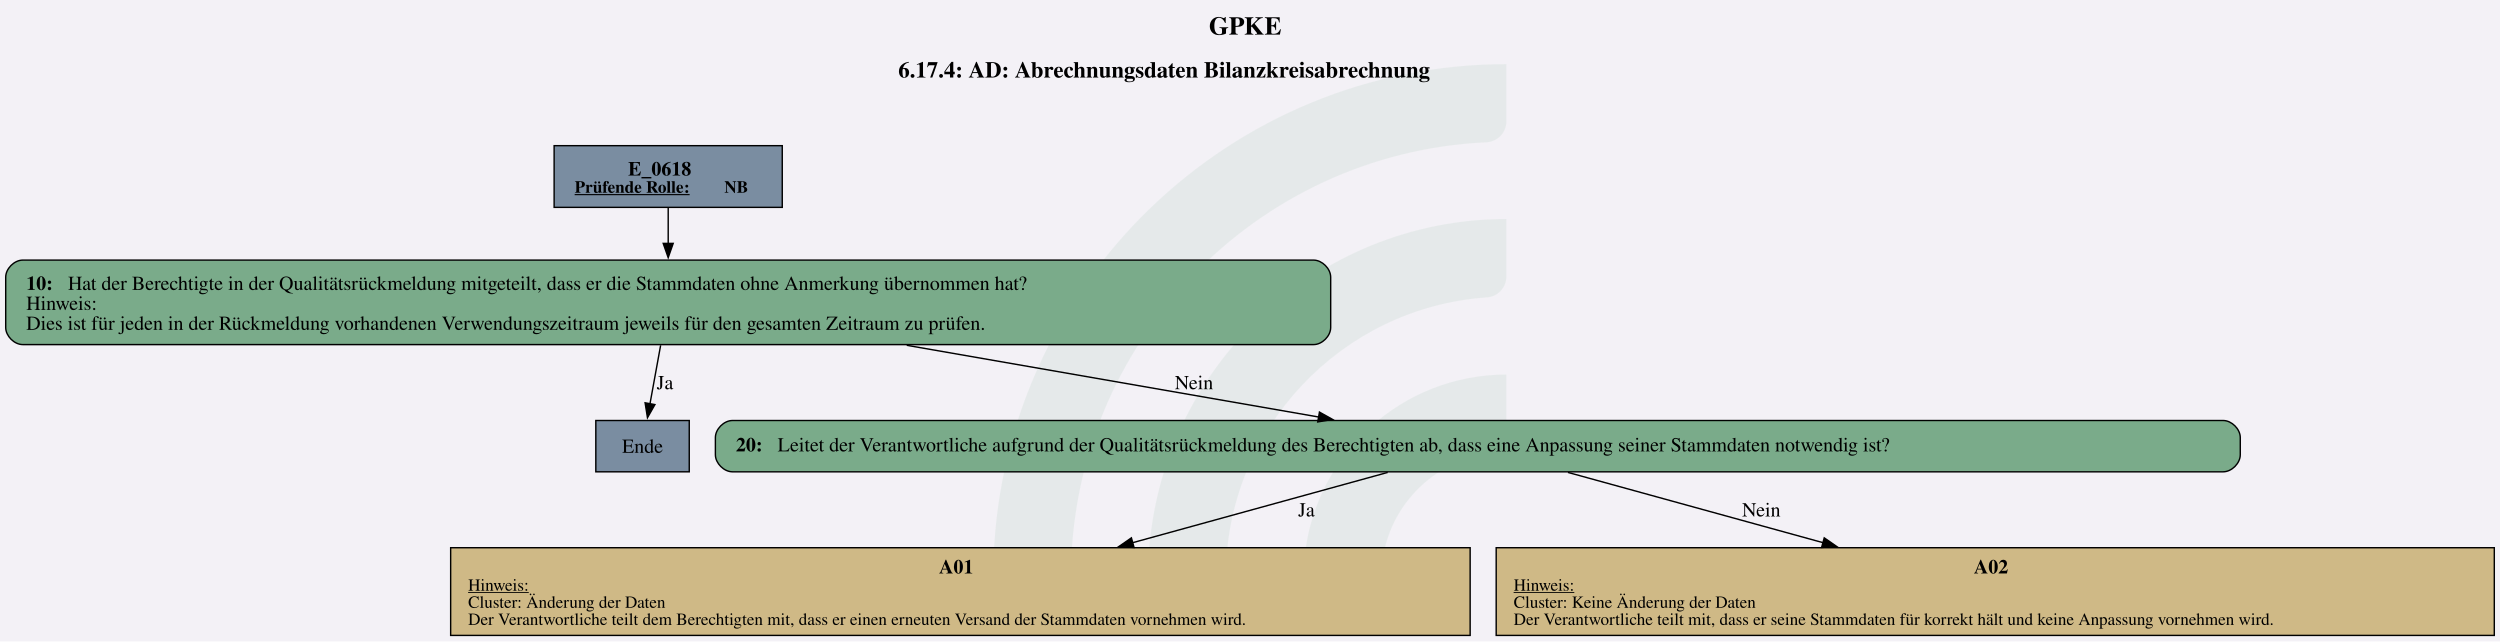
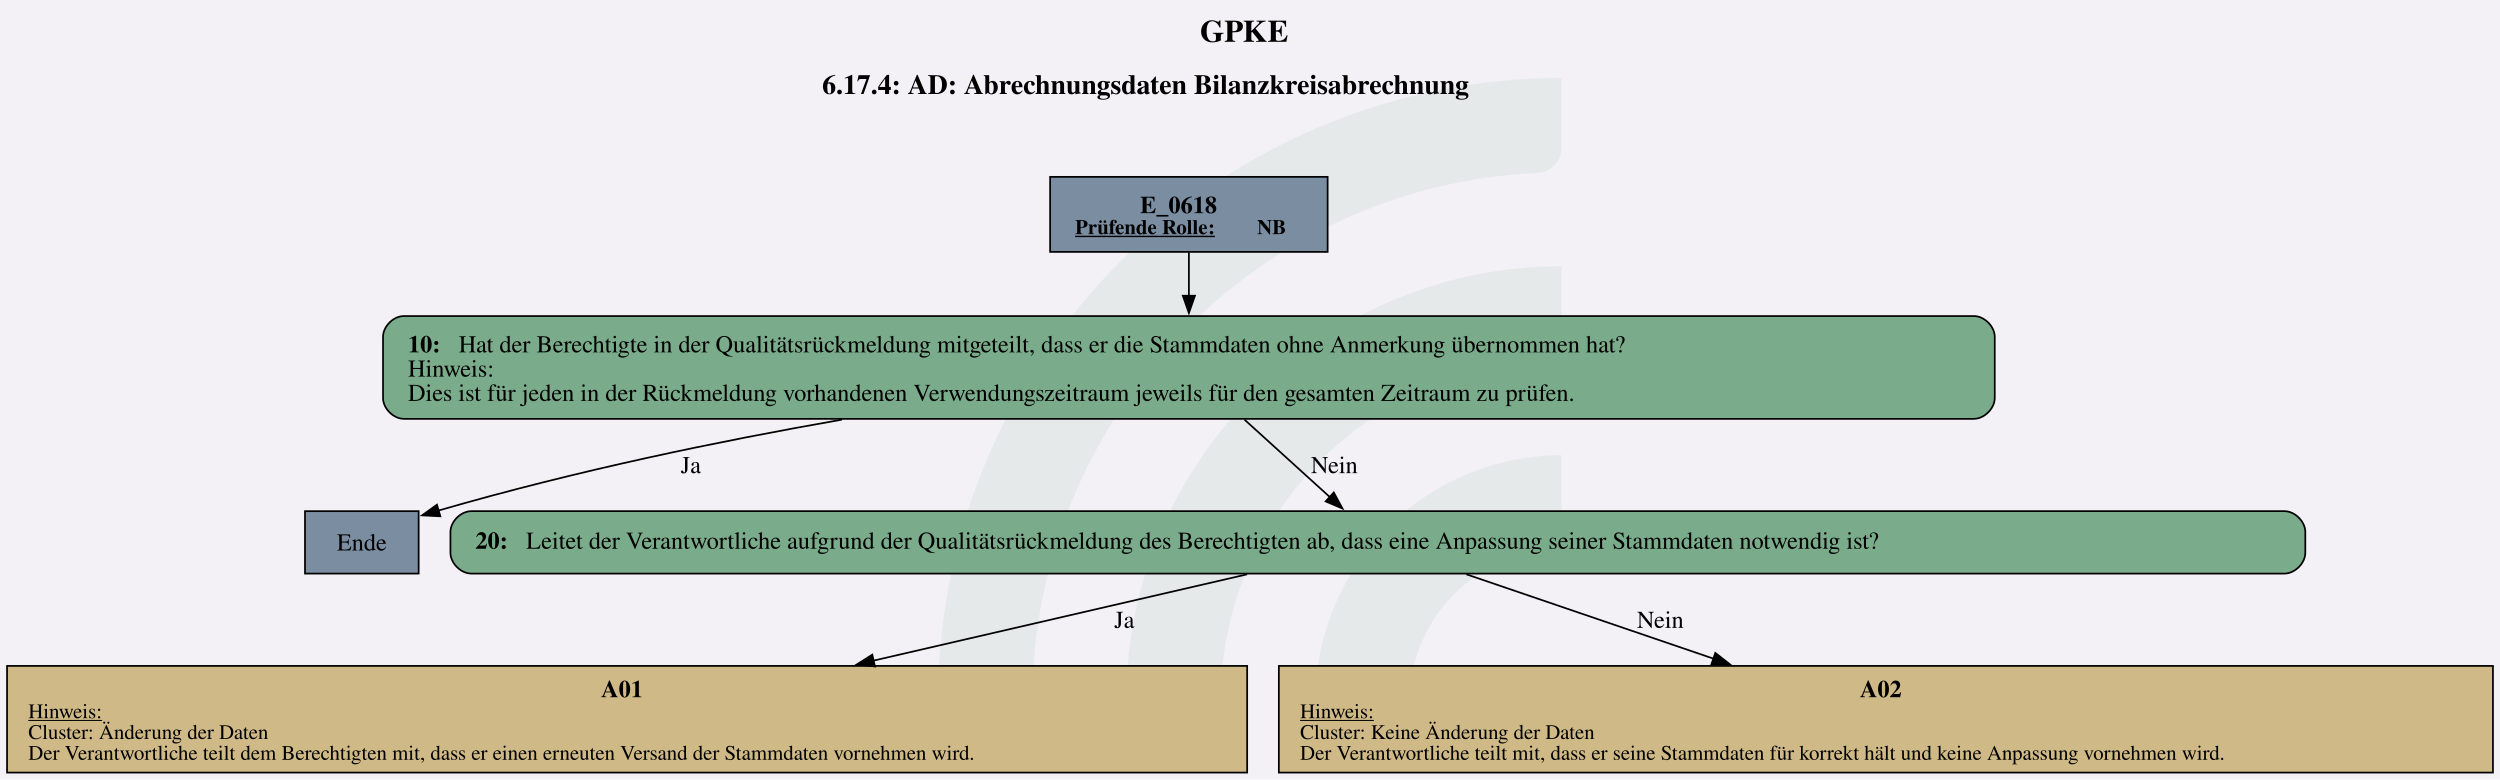
- <svg xmlns="http://www.w3.org/2000/svg" version="1.1" width="2338.667px" viewBox="0 0 2338.667 600.0" height="600.0px">
+ <svg xmlns="http://www.w3.org/2000/svg" version="1.1" width="1920.0px" viewBox="0 0 1920.0 598.667" height="598.667px">
  <g>
-     <svg version="1.1" width="2338.667px" viewBox="0 0 2338.667 600.0" height="600.0px">
-       <polygon fill="#f3f1f6" points="0,0 2338.667,0 2338.667,600.0 0,600.0" />
+     <svg version="1.1" width="1920.0px" viewBox="0 0 1920.0 598.667" height="598.667px">
+       <polygon fill="#f3f1f6" points="0,0 1920.0,0 1920.0,598.667 0,598.667" />
      <g>
-         <g transform="translate(929.5114, 60) scale(1 1) translate(0, 0) scale(2.71357 2.71357) ">
+         <g transform="translate(720.711, 59.86667) scale(1 1) translate(0, 0) scale(2.707539 2.707539) ">
          <defs id="defs2">
            <clipPath clipPathUnits="userSpaceOnUse" id="clipPath23">
              <path d="M 0,568.156 H 579.236 V 0 H 0 Z" id="path21" />
            </clipPath>
          </defs>
          <g id="layer1" transform="translate(-16.54194,-55.30527)">
            <g id="g19" clip-path="url(#clipPath23)" transform="matrix(0.3527778,0,0,-0.3527778,0.01017023,243.7368)" style="opacity:0.2">
              <g id="g25" transform="translate(122.444,32.7195)">
                <path d="m 0,0 h -56.104 c -11,0 -19.898,9.123 -19.463,20.115 10.594,267.191 231.277,481.302 501.029,481.302 v -56.02 c 0,-10.98 -8.688,-19.892 -19.658,-20.393 C 180.29,414.697 0,228.005 0,0" style="fill:#6ead83;fill-opacity:0.5;fill-rule:nonzero;stroke:none" id="path27" />
              </g>
              <g id="g29" transform="translate(273.7828,32.7195)">
                <path d="m 0,0 h -55.926 c -11.228,0 -20.091,9.482 -19.435,20.69 10.744,183.439 163.389,329.388 349.485,329.388 v -56.263 c 0,-10.709 -8.273,-19.617 -18.957,-20.35 C 112.819,263.696 0,144.774 0,0" style="fill:#6ead83;fill-opacity:0.5;fill-rule:nonzero;stroke:none" id="path31" />
              </g>
              <g id="g33" transform="translate(425.7667,32.7195)">
                <path d="m 0,0 h -55.445 c -11.653,0 -20.604,10.17 -19.334,21.753 10.866,99.032 95.031,176.341 196.919,176.341 v -57.011 c 0,-10.046 -7.283,-18.755 -17.229,-20.165 C 45.688,112.522 0,61.497 0,0" style="fill:#6ead83;fill-opacity:0.5;fill-rule:nonzero;stroke:none" id="path35" />
              </g>
            </g>
          </g>
        </g>
-         <svg width="1754pt" height="450pt" viewBox="0.00 0.00 1753.89 449.58">
-           <g id="graph0" class="graph" transform="scale(1 1) rotate(0) translate(4 445.58)">
-             <text text-anchor="start" x="844.07" y="-421.48" font-family="Times,serif" font-weight="bold" font-size="18.00">GPKE</text>
-             <text text-anchor="start" x="626.2" y="-391.38" font-family="Times,serif" font-weight="bold" font-size="16.00">6.17.4: AD: Abrechnungsdaten Bilanzkreisabrechnung</text>
+         <svg width="1440pt" height="449pt" viewBox="0.00 0.00 1440.00 449.04">
+           <g id="graph0" class="graph" transform="scale(0.9988 0.9988) rotate(0) translate(4 445.58)">
+             <text text-anchor="start" x="687.99" y="-421.48" font-family="Times,serif" font-weight="bold" font-size="18.00">GPKE</text>
+             <text text-anchor="start" x="470.12" y="-391.38" font-family="Times,serif" font-weight="bold" font-size="16.00">6.17.4: AD: Abrechnungsdaten Bilanzkreisabrechnung</text>
            <g id="node1" class="node">
-               <polygon fill="#7a8da1" stroke="black" points="544.8,-343.58 384.75,-343.58 384.75,-300.3 544.8,-300.3 544.8,-343.58" />
-               <text text-anchor="start" x="436.65" y="-322.64" font-family="Times,serif" font-weight="bold" font-size="14.00">E_0618</text>
-               <text text-anchor="start" x="399.15" y="-310.54" font-family="Times,serif" font-weight="bold" text-decoration="underline" font-size="12.00">Prüfende Rolle:</text>
-               <text text-anchor="start" x="504.15" y="-310.54" font-family="Times,serif" font-weight="bold" font-size="12.00"> NB</text>
+               <polygon fill="#7a8da1" stroke="black" points="761.64,-343.58 601.59,-343.58 601.59,-300.3 761.64,-300.3 761.64,-343.58" />
+               <text text-anchor="start" x="653.49" y="-322.64" font-family="Times,serif" font-weight="bold" font-size="14.00">E_0618</text>
+               <text text-anchor="start" x="615.99" y="-310.54" font-family="Times,serif" font-weight="bold" text-decoration="underline" font-size="12.00">Prüfende Rolle:</text>
+               <text text-anchor="start" x="720.99" y="-310.54" font-family="Times,serif" font-weight="bold" font-size="12.00"> NB</text>
            </g>
            <g id="node2" class="node">
-               <path fill="#7aab8a" stroke="black" d="M917.55,-263.3C917.55,-263.3 12,-263.3 12,-263.3 6,-263.3 0,-257.3 0,-251.3 0,-251.3 0,-216.02 0,-216.02 0,-210.02 6,-204.02 12,-204.02 12,-204.02 917.55,-204.02 917.55,-204.02 923.55,-204.02 929.55,-210.02 929.55,-216.02 929.55,-216.02 929.55,-251.3 929.55,-251.3 929.55,-257.3 923.55,-263.3 917.55,-263.3" />
-               <text text-anchor="start" x="14.4" y="-242.36" font-family="Times,serif" font-weight="bold" font-size="14.00">10: </text>
-               <text text-anchor="start" x="43.65" y="-242.36" font-family="Times,serif" font-size="14.00">Hat der Berechtigte in der Qualitätsrückmeldung mitgeteilt, dass er die Stammdaten ohne Anmerkung übernommen hat?</text>
-               <text text-anchor="start" x="14.4" y="-228.36" font-family="Times,serif" font-size="14.00">Hinweis:</text>
-               <text text-anchor="start" x="14.4" y="-214.36" font-family="Times,serif" font-size="14.00">Dies ist für jeden in der Rückmeldung vorhandenen Verwendungszeitraum jeweils für den gesamten Zeitraum zu prüfen.</text>
+               <path fill="#7aab8a" stroke="black" d="M1134.39,-263.3C1134.39,-263.3 228.84,-263.3 228.84,-263.3 222.84,-263.3 216.84,-257.3 216.84,-251.3 216.84,-251.3 216.84,-216.02 216.84,-216.02 216.84,-210.02 222.84,-204.02 228.84,-204.02 228.84,-204.02 1134.39,-204.02 1134.39,-204.02 1140.39,-204.02 1146.39,-210.02 1146.39,-216.02 1146.39,-216.02 1146.39,-251.3 1146.39,-251.3 1146.39,-257.3 1140.39,-263.3 1134.39,-263.3" />
+               <text text-anchor="start" x="231.24" y="-242.36" font-family="Times,serif" font-weight="bold" font-size="14.00">10: </text>
+               <text text-anchor="start" x="260.49" y="-242.36" font-family="Times,serif" font-size="14.00">Hat der Berechtigte in der Qualitätsrückmeldung mitgeteilt, dass er die Stammdaten ohne Anmerkung übernommen hat?</text>
+               <text text-anchor="start" x="231.24" y="-228.36" font-family="Times,serif" font-size="14.00">Hinweis:</text>
+               <text text-anchor="start" x="231.24" y="-214.36" font-family="Times,serif" font-size="14.00">Dies ist für jeden in der Rückmeldung vorhandenen Verwendungszeitraum jeweils für den gesamten Zeitraum zu prüfen.</text>
            </g>
            <g id="edge1" class="edge">
-               <path fill="none" stroke="black" d="M464.78,-300.05C464.78,-292.43 464.78,-283.52 464.78,-274.78" />
-               <polygon fill="black" stroke="black" points="468.28,-275.02 464.78,-265.02 461.28,-275.02 468.28,-275.02" />
+               <path fill="none" stroke="black" d="M681.62,-300.05C681.62,-292.43 681.62,-283.52 681.62,-274.78" />
+               <polygon fill="black" stroke="black" points="685.12,-275.02 681.62,-265.02 678.12,-275.02 685.12,-275.02" />
            </g>
            <g id="node3" class="node">
-               <polygon fill="#7a8da1" stroke="black" points="479.55,-150.77 414,-150.77 414,-114.77 479.55,-114.77 479.55,-150.77" />
-               <text text-anchor="middle" x="446.78" y="-128.09" font-family="Times,serif" font-size="14.00">Ende</text>
+               <polygon fill="#7a8da1" stroke="black" points="237.39,-150.77 171.84,-150.77 171.84,-114.77 237.39,-114.77 237.39,-150.77" />
+               <text text-anchor="middle" x="204.62" y="-128.09" font-family="Times,serif" font-size="14.00">Ende</text>
            </g>
            <g id="edge2" class="edge">
-               <path fill="none" stroke="black" d="M459.47,-203.52C457.11,-190.53 454.33,-175.26 451.97,-162.33" />
-               <polygon fill="black" stroke="black" points="455.46,-161.94 450.23,-152.73 448.57,-163.2 455.46,-161.94" />
-               <text text-anchor="middle" x="462.53" y="-172.72" font-family="Times,serif" font-size="14.00">Ja</text>
+               <path fill="none" stroke="black" d="M481.5,-203.56C410.19,-191.05 329.47,-174.44 248.75,-151.11" />
+               <polygon fill="black" stroke="black" points="249.91,-147.8 239.33,-148.35 247.94,-154.52 249.91,-147.8" />
+               <text text-anchor="middle" x="394.37" y="-172.72" font-family="Times,serif" font-size="14.00">Ja</text>
            </g>
            <g id="node4" class="node">
-               <path fill="#7aab8a" stroke="black" d="M1555.68,-150.77C1555.68,-150.77 509.88,-150.77 509.88,-150.77 503.88,-150.77 497.88,-144.77 497.88,-138.77 497.88,-138.77 497.88,-126.77 497.88,-126.77 497.88,-120.77 503.88,-114.77 509.88,-114.77 509.88,-114.77 1555.68,-114.77 1555.68,-114.77 1561.68,-114.77 1567.68,-120.77 1567.68,-126.77 1567.68,-126.77 1567.68,-138.77 1567.68,-138.77 1567.68,-144.77 1561.68,-150.77 1555.68,-150.77" />
-               <text text-anchor="start" x="512.28" y="-129.09" font-family="Times,serif" font-weight="bold" font-size="14.00">20: </text>
-               <text text-anchor="start" x="541.53" y="-129.09" font-family="Times,serif" font-size="14.00">Leitet der Verantwortliche aufgrund der Qualitätsrückmeldung des Berechtigten ab, dass eine Anpassung seiner Stammdaten notwendig ist?</text>
+               <path fill="#7aab8a" stroke="black" d="M1313.51,-150.77C1313.51,-150.77 267.72,-150.77 267.72,-150.77 261.72,-150.77 255.72,-144.77 255.72,-138.77 255.72,-138.77 255.72,-126.77 255.72,-126.77 255.72,-120.77 261.72,-114.77 267.72,-114.77 267.72,-114.77 1313.51,-114.77 1313.51,-114.77 1319.51,-114.77 1325.51,-120.77 1325.51,-126.77 1325.51,-126.77 1325.51,-138.77 1325.51,-138.77 1325.51,-144.77 1319.51,-150.77 1313.51,-150.77" />
+               <text text-anchor="start" x="270.12" y="-129.09" font-family="Times,serif" font-weight="bold" font-size="14.00">20: </text>
+               <text text-anchor="start" x="299.37" y="-129.09" font-family="Times,serif" font-size="14.00">Leitet der Verantwortliche aufgrund der Qualitätsrückmeldung des Berechtigten ab, dass eine Anpassung seiner Stammdaten notwendig ist?</text>
            </g>
            <g id="edge3" class="edge">
-               <path fill="none" stroke="black" d="M632.12,-203.52C725.35,-187.29 838.89,-167.53 921.26,-153.19" />
-               <polygon fill="black" stroke="black" points="921.67,-156.67 930.92,-151.5 920.47,-149.77 921.67,-156.67" />
-               <text text-anchor="middle" x="833.65" y="-172.72" font-family="Times,serif" font-size="14.00">Nein</text>
+               <path fill="none" stroke="black" d="M713.73,-203.52C729.37,-189.33 747.99,-172.44 762.99,-158.83" />
+               <polygon fill="black" stroke="black" points="765.18,-161.57 770.23,-152.26 760.48,-156.39 765.18,-161.57" />
+               <text text-anchor="middle" x="765.49" y="-172.72" font-family="Times,serif" font-size="14.00">Nein</text>
            </g>
            <g id="node5" class="node">
-               <polygon fill="#cfb986" stroke="black" points="1027.39,-61.52 312.16,-61.52 312.16,0 1027.39,0 1027.39,-61.52" />
-               <text text-anchor="start" x="654.78" y="-43.46" font-family="Times,serif" font-weight="bold" font-size="14.00">A01</text>
-               <text text-anchor="start" x="324.4" y="-31.36" font-family="Times,serif" text-decoration="underline" font-size="12.00">Hinweis:</text>
-               <text text-anchor="start" x="324.4" y="-19.36" font-family="Times,serif" font-size="12.00">Cluster: Änderung der Daten</text>
-               <text text-anchor="start" x="324.4" y="-7.36" font-family="Times,serif" font-size="12.00">Der Verantwortliche teilt dem Berechtigten mit, dass er einen erneuten Versand der Stammdaten vornehmen wird.</text>
+               <polygon fill="#cfb986" stroke="black" points="715.23,-61.52 0,-61.52 0,0 715.23,0 715.23,-61.52" />
+               <text text-anchor="start" x="342.62" y="-43.46" font-family="Times,serif" font-weight="bold" font-size="14.00">A01</text>
+               <text text-anchor="start" x="12.24" y="-31.36" font-family="Times,serif" text-decoration="underline" font-size="12.00">Hinweis:</text>
+               <text text-anchor="start" x="12.24" y="-19.36" font-family="Times,serif" font-size="12.00">Cluster: Änderung der Daten</text>
+               <text text-anchor="start" x="12.24" y="-7.36" font-family="Times,serif" font-size="12.00">Der Verantwortliche teilt dem Berechtigten mit, dass er einen erneuten Versand der Stammdaten vornehmen wird.</text>
            </g>
            <g id="edge4" class="edge">
-               <path fill="none" stroke="black" d="M969.55,-114.35C920.3,-100.78 850.49,-81.55 790.63,-65.06" />
-               <polygon fill="black" stroke="black" points="791.6,-61.69 781.03,-62.41 789.74,-68.44 791.6,-61.69" />
-               <text text-anchor="middle" x="912.53" y="-83.47" font-family="Times,serif" font-size="14.00">Ja</text>
+               <path fill="none" stroke="black" d="M715.19,-114.35C655.85,-100.64 571.45,-81.15 499.55,-64.54" />
+               <polygon fill="black" stroke="black" points="500.59,-61.19 490.06,-62.35 499.02,-68.01 500.59,-61.19" />
+               <text text-anchor="middle" x="644.37" y="-83.47" font-family="Times,serif" font-size="14.00">Ja</text>
            </g>
            <g id="node6" class="node">
-               <polygon fill="#cfb986" stroke="black" points="1745.89,-61.52 1045.66,-61.52 1045.66,0 1745.89,0 1745.89,-61.52" />
-               <text text-anchor="start" x="1380.78" y="-43.46" font-family="Times,serif" font-weight="bold" font-size="14.00">A02</text>
-               <text text-anchor="start" x="1057.9" y="-31.36" font-family="Times,serif" text-decoration="underline" font-size="12.00">Hinweis:</text>
-               <text text-anchor="start" x="1057.9" y="-19.36" font-family="Times,serif" font-size="12.00">Cluster: Keine Änderung der Daten</text>
-               <text text-anchor="start" x="1057.9" y="-7.36" font-family="Times,serif" font-size="12.00">Der Verantwortliche teilt mit, dass er seine Stammdaten für korrekt hält und keine Anpassung vornehmen wird.</text>
+               <polygon fill="#cfb986" stroke="black" points="1433.73,-61.52 733.5,-61.52 733.5,0 1433.73,0 1433.73,-61.52" />
+               <text text-anchor="start" x="1068.62" y="-43.46" font-family="Times,serif" font-weight="bold" font-size="14.00">A02</text>
+               <text text-anchor="start" x="745.74" y="-31.36" font-family="Times,serif" text-decoration="underline" font-size="12.00">Hinweis:</text>
+               <text text-anchor="start" x="745.74" y="-19.36" font-family="Times,serif" font-size="12.00">Cluster: Keine Änderung der Daten</text>
+               <text text-anchor="start" x="745.74" y="-7.36" font-family="Times,serif" font-size="12.00">Der Verantwortliche teilt mit, dass er seine Stammdaten für korrekt hält und keine Anpassung vornehmen wird.</text>
            </g>
            <g id="edge5" class="edge">
-               <path fill="none" stroke="black" d="M1096,-114.35C1145.25,-100.78 1215.06,-81.55 1274.92,-65.06" />
-               <polygon fill="black" stroke="black" points="1275.81,-68.44 1284.52,-62.41 1273.95,-61.69 1275.81,-68.44" />
-               <text text-anchor="middle" x="1231.65" y="-83.47" font-family="Times,serif" font-size="14.00">Nein</text>
+               <path fill="none" stroke="black" d="M841.65,-114.35C880.9,-100.95 936.35,-82.03 984.26,-65.67" />
+               <polygon fill="black" stroke="black" points="985.23,-69.04 993.56,-62.5 982.96,-62.42 985.23,-69.04" />
+               <text text-anchor="middle" x="953.49" y="-83.47" font-family="Times,serif" font-size="14.00">Nein</text>
            </g>
          </g>
        </svg>
      </g>
    </svg>
  </g>
</svg>
